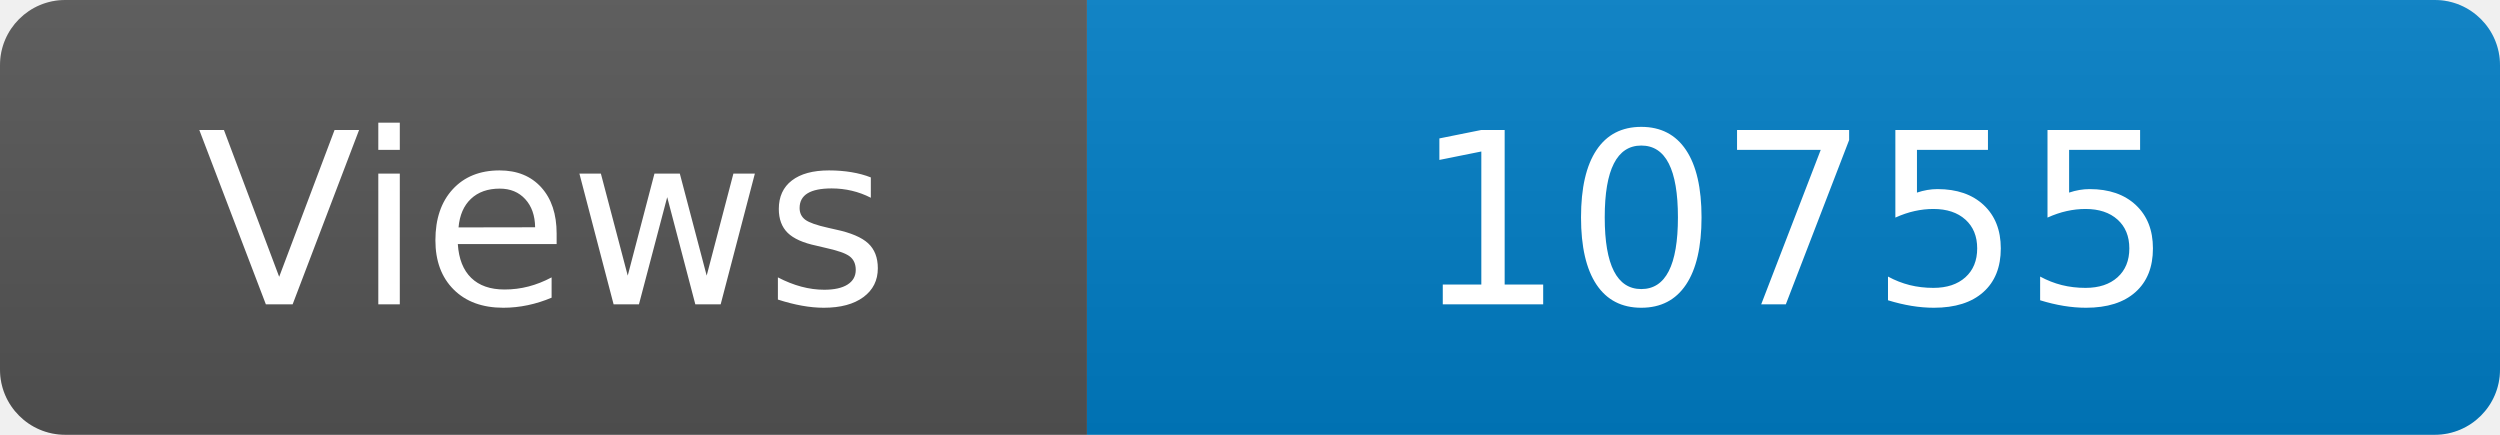
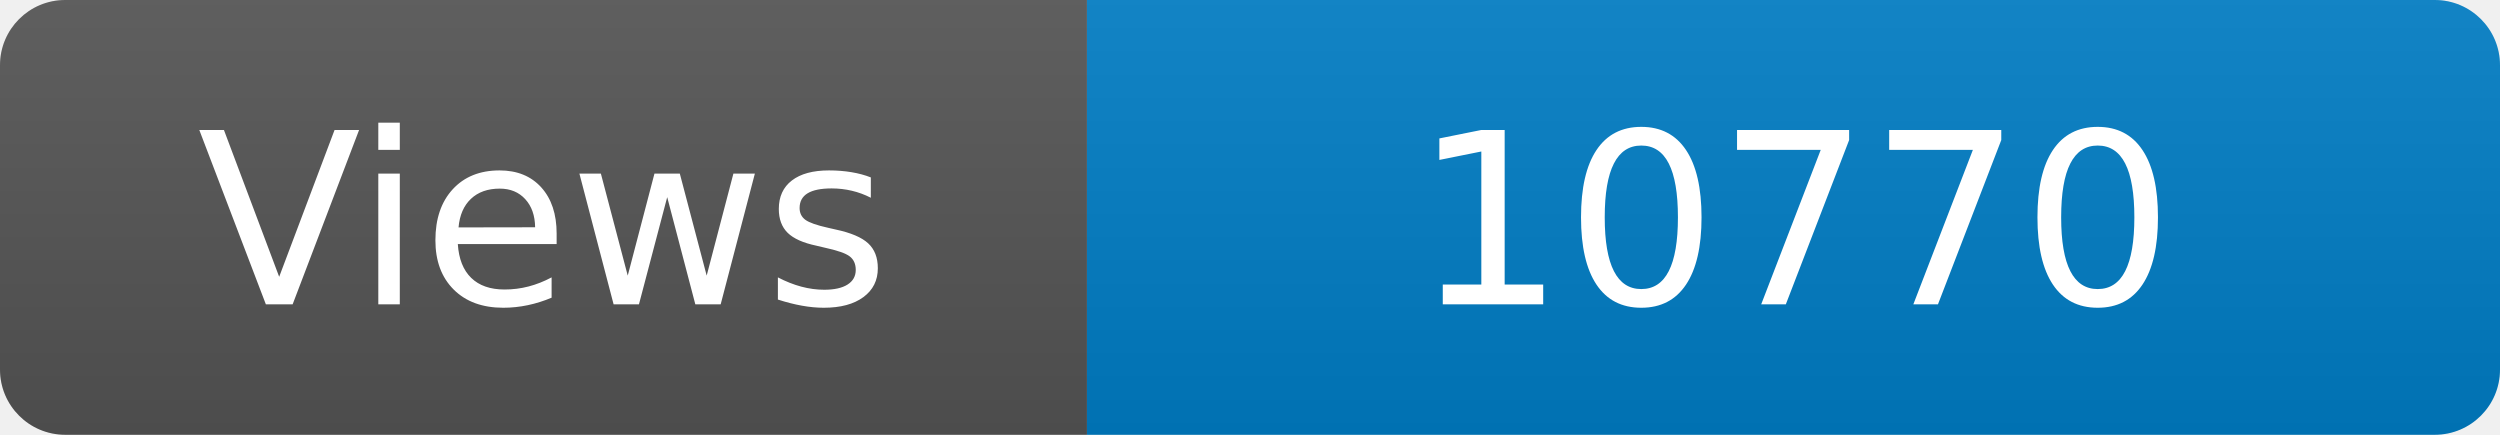
<svg xmlns="http://www.w3.org/2000/svg" width="115" height="20" role="img" aria-label="Maintained?: yes">
  <linearGradient id="s" x2="0" y2="100%">
    <stop offset="0" stop-color="#bbb" stop-opacity=".1" />
    <stop offset="1" stop-opacity=".1" />
  </linearGradient>
  <clipPath id="r">
    <rect width="115" height="20" rx="3" fill="#fff" />
  </clipPath>
  <g clip-path="url(#r)">
    <rect width="50" height="20" fill="#555" />
    <rect x="50" width="160" height="20" fill="#007ec6" />
    <rect width="115" height="20" fill="url(#s)" />
  </g>
  <g fill="#fff" text-anchor="middle" font-family="Verdana,Geneva,DejaVu Sans,sans-serif" font-size="110">
    <text x="250" y="140" transform="scale(.1)" fill="#fff">Views</text>
-     <text x="825" y="140" transform="scale(.1)" fill="#fff">10755</text>
+     <text x="825" y="140" transform="scale(.1)" fill="#fff">10770</text>
  </g>
</svg>
